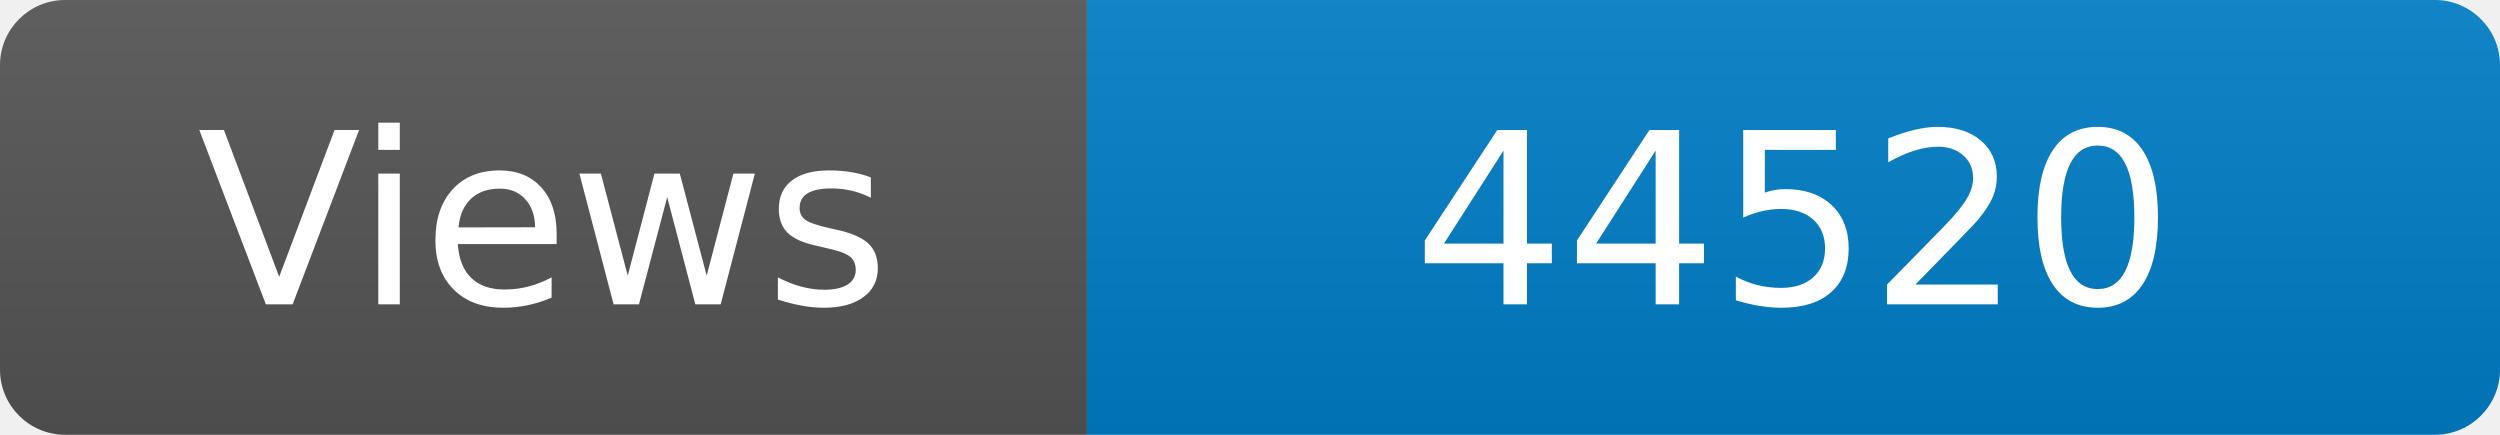
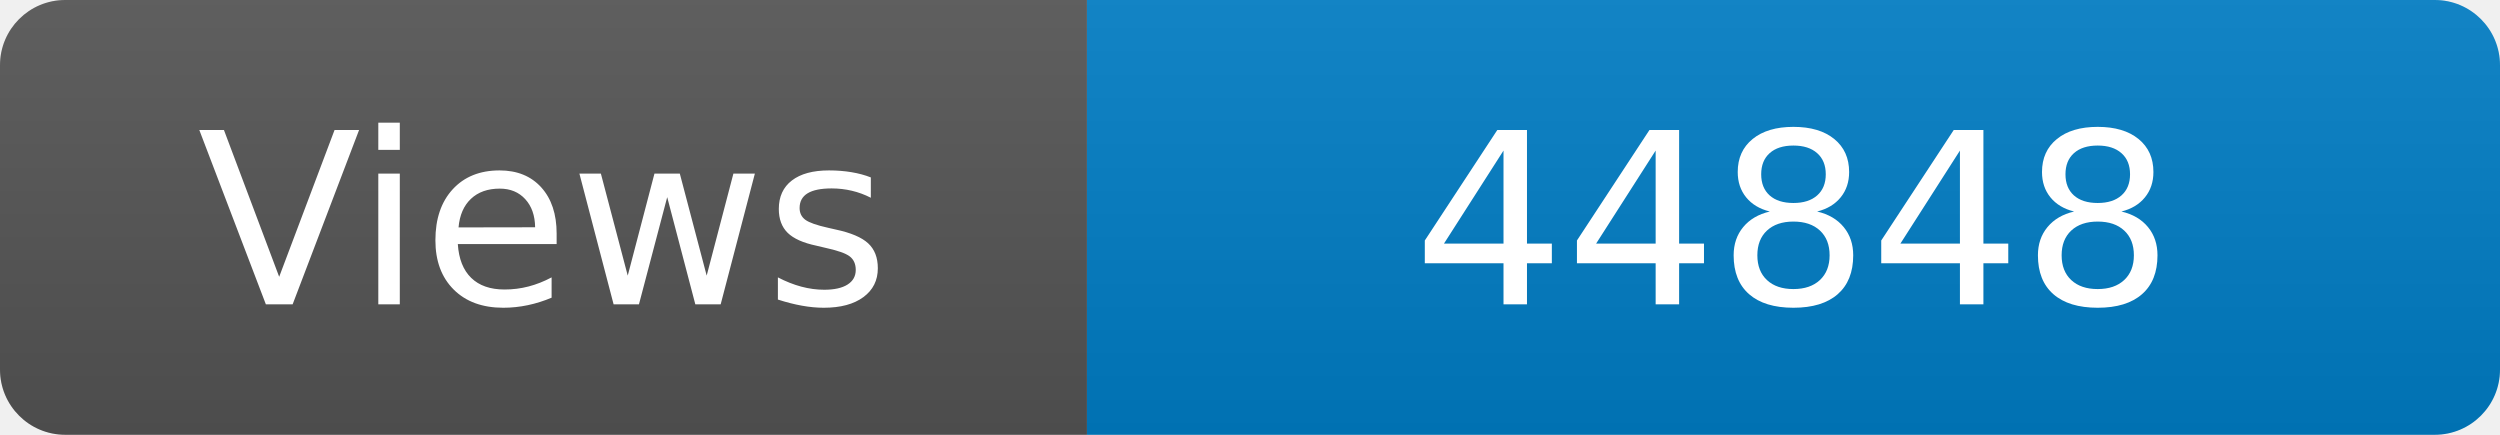
<svg xmlns="http://www.w3.org/2000/svg" width="115" height="20" role="img" aria-label="Maintained?: yes">
  <linearGradient id="s" x2="0" y2="100%">
    <stop offset="0" stop-color="#bbb" stop-opacity=".1" />
    <stop offset="1" stop-opacity=".1" />
  </linearGradient>
  <clipPath id="r">
    <rect width="115" height="20" rx="3" fill="#fff" />
  </clipPath>
  <g clip-path="url(#r)">
    <rect width="50" height="20" fill="#555" />
    <rect x="50" width="160" height="20" fill="#007ec6" />
    <rect width="115" height="20" fill="url(#s)" />
  </g>
  <g fill="#fff" text-anchor="middle" font-family="Verdana,Geneva,DejaVu Sans,sans-serif" font-size="110">
    <text x="250" y="140" transform="scale(.1)" fill="#fff">Views</text>
-     <text x="825" y="140" transform="scale(.1)" fill="#fff">44520</text>
+     <text x="825" y="140" transform="scale(.1)" fill="#fff">44848</text>
  </g>
</svg>
